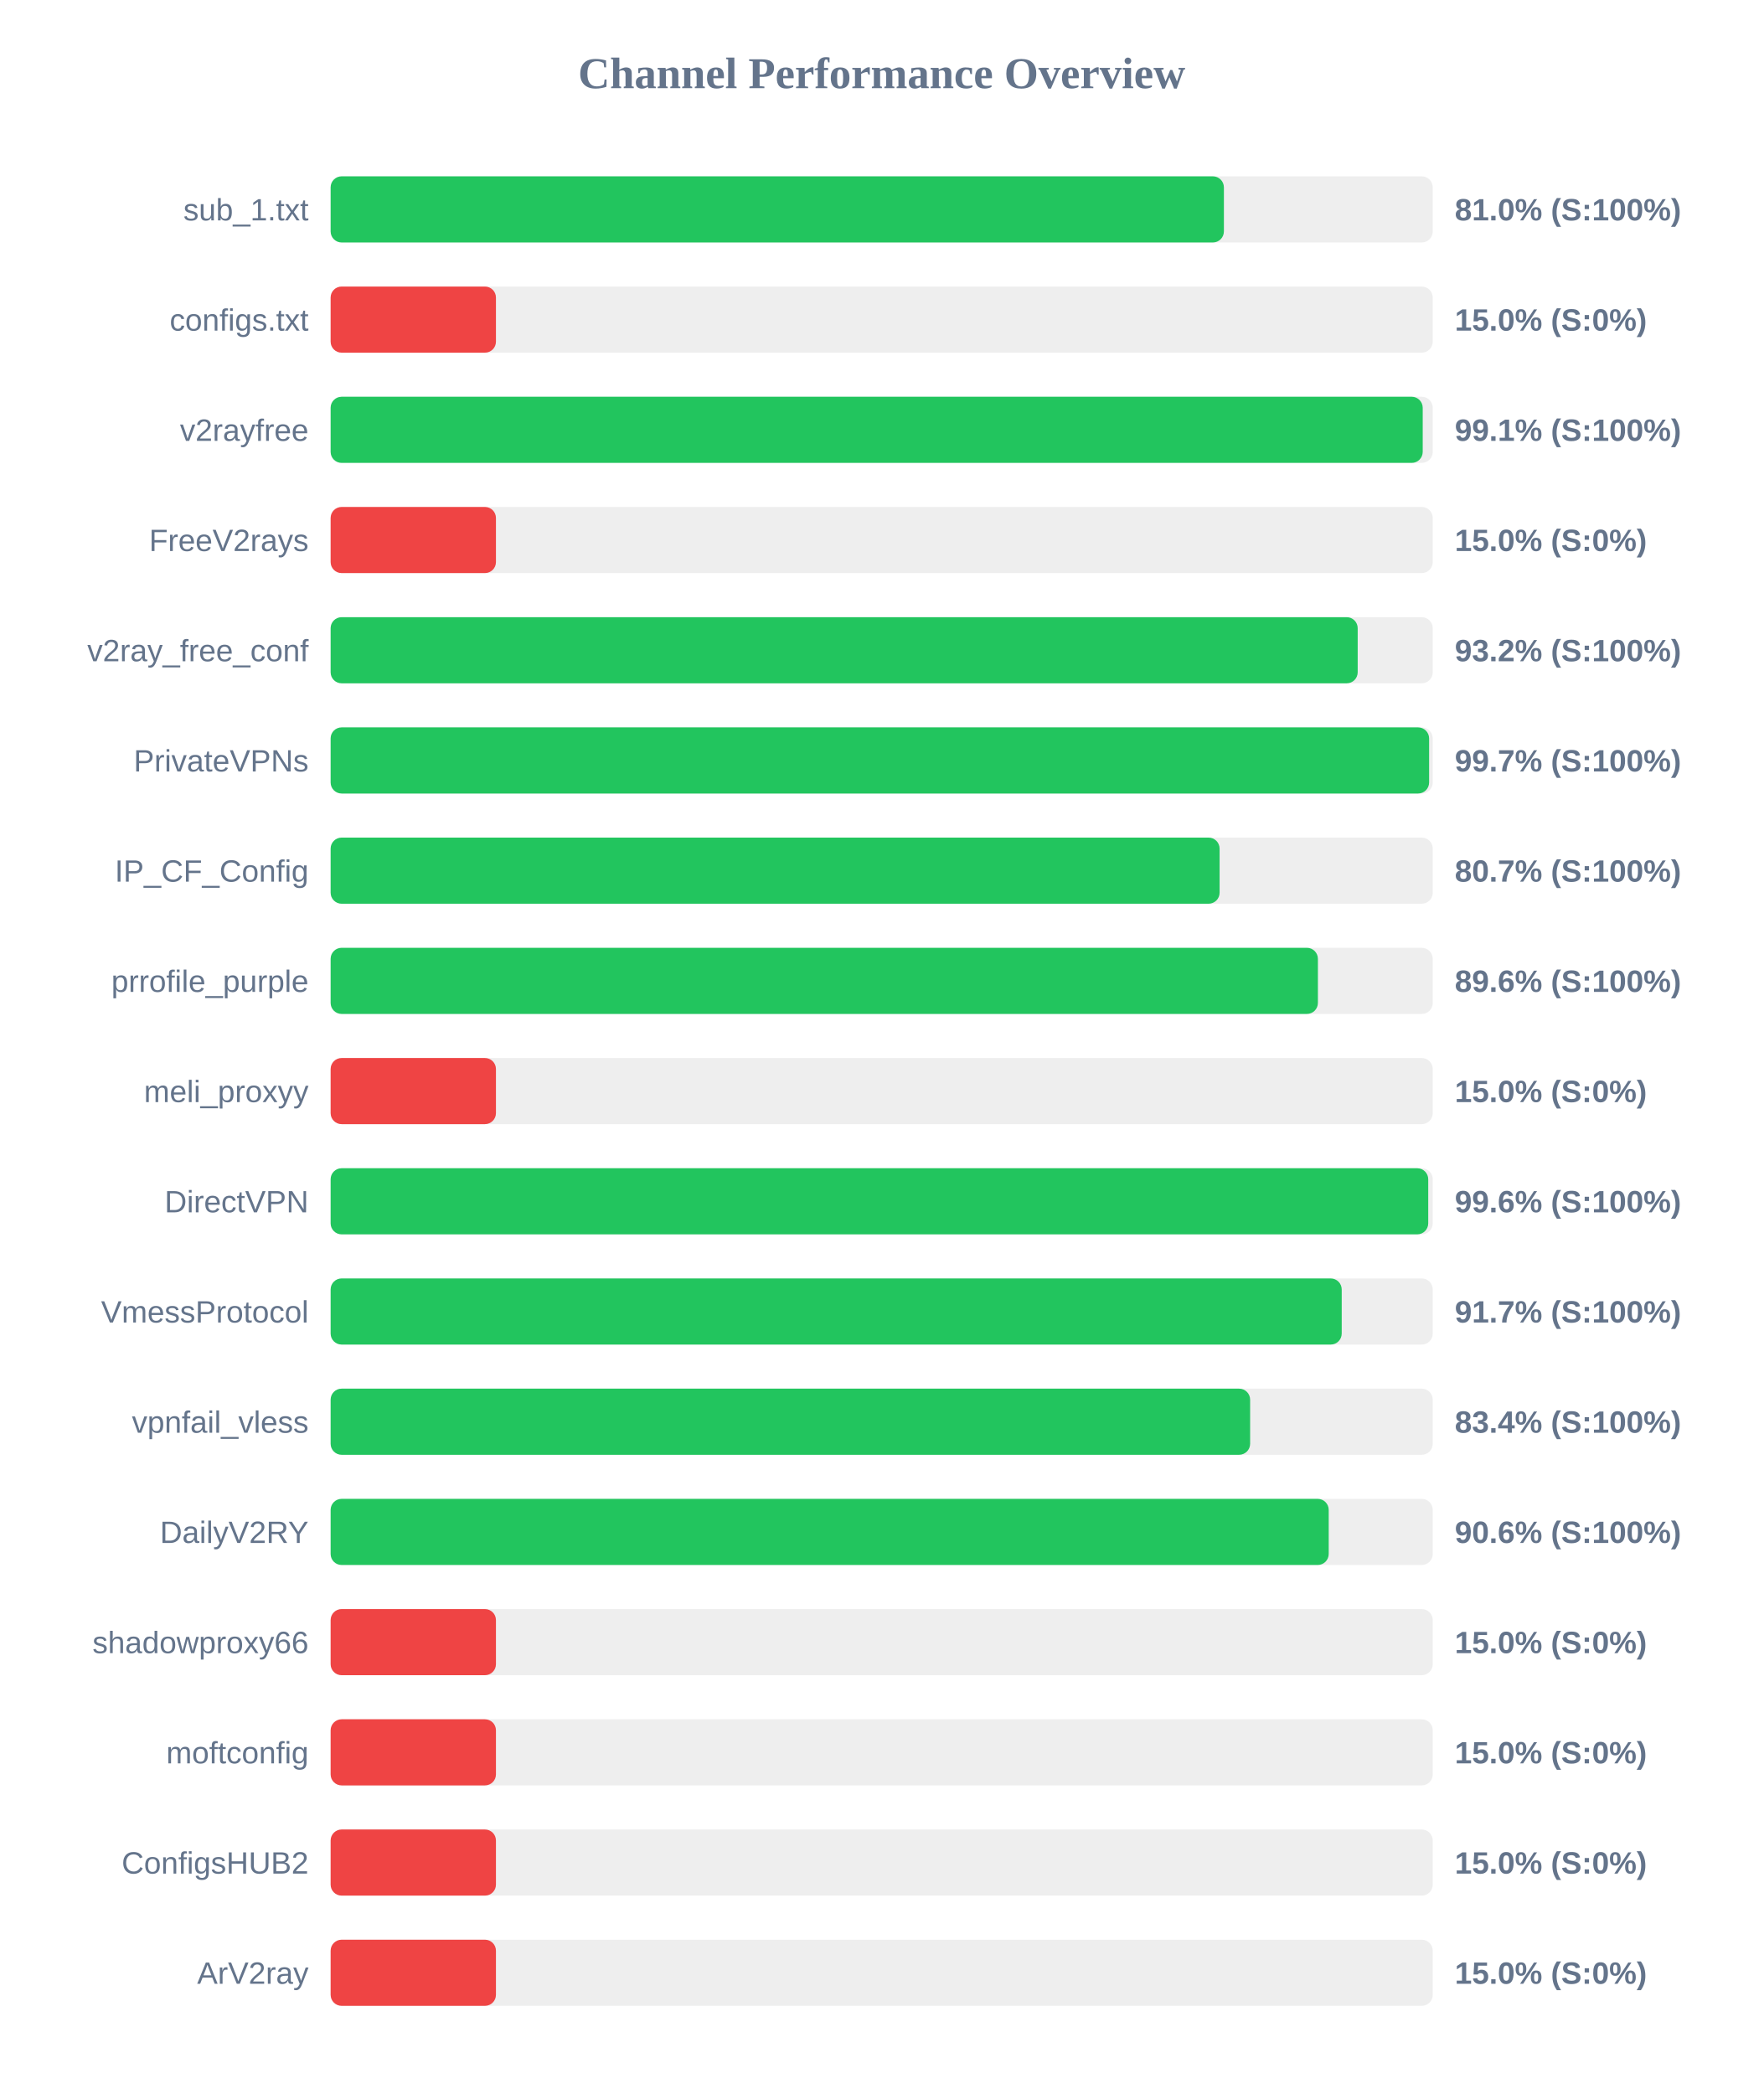
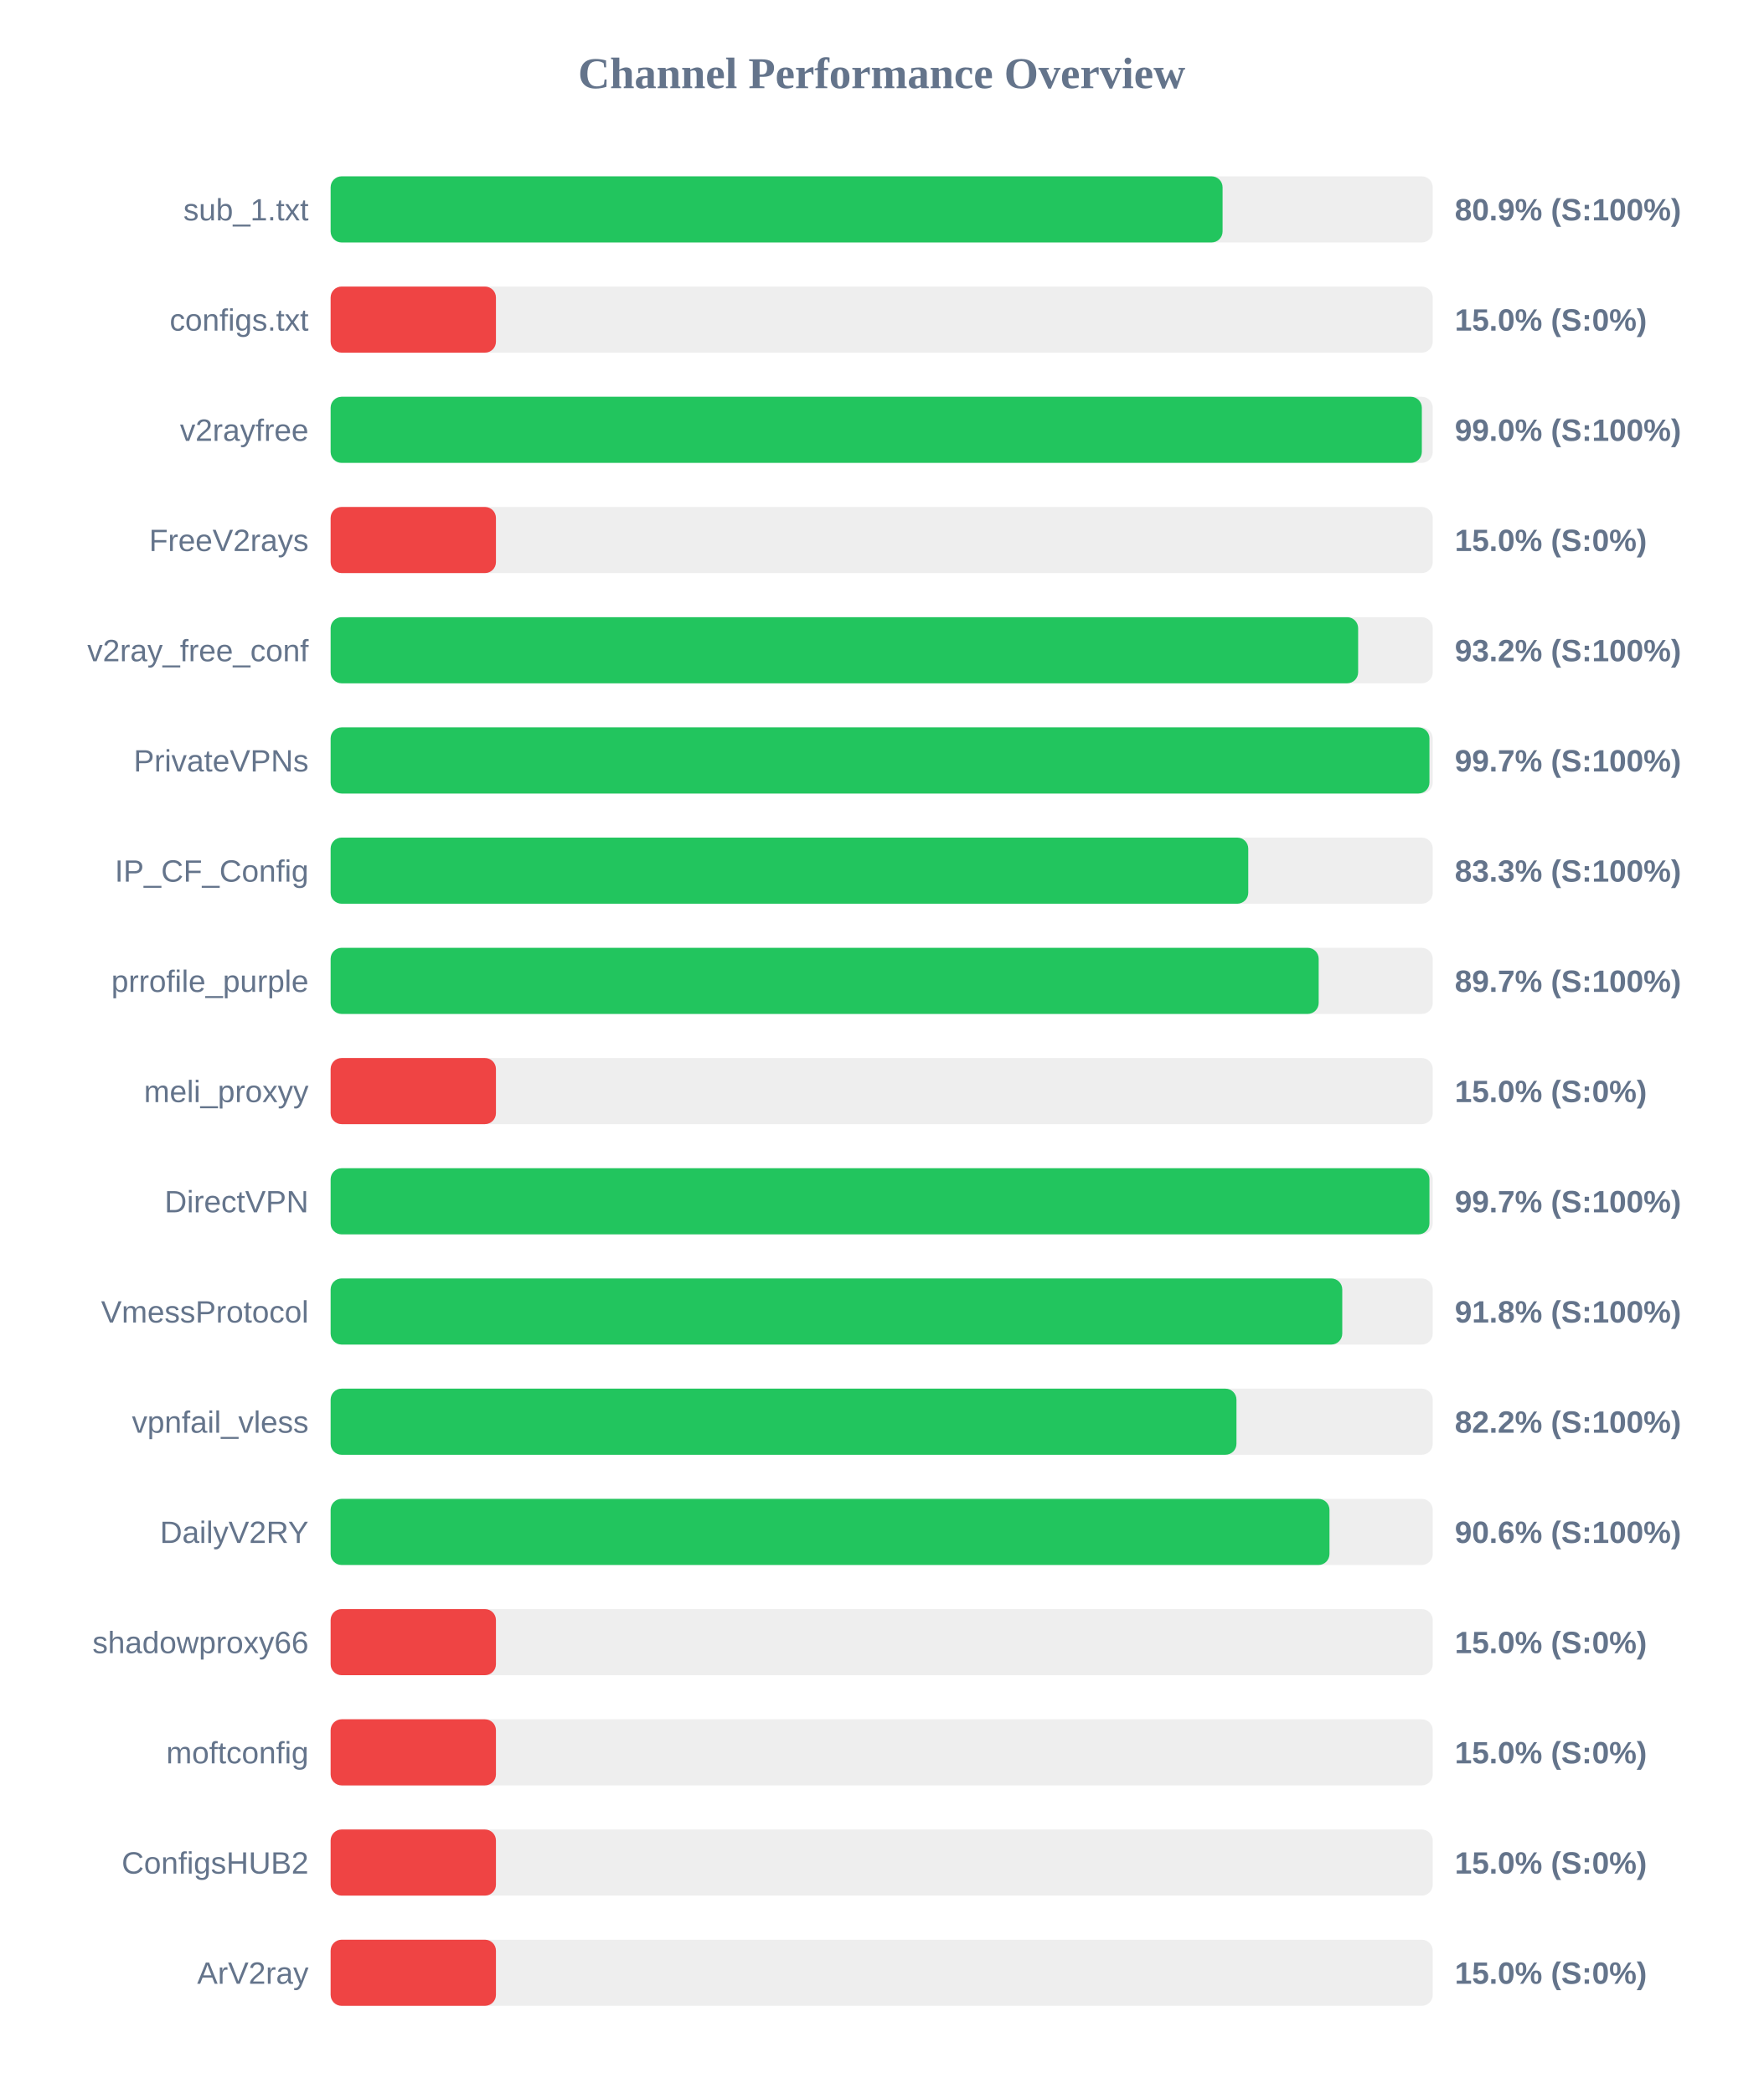
<svg xmlns="http://www.w3.org/2000/svg" width="800" height="950" version="1.1">
  <style>
        .row { font: 14px Arial; fill: #64748b; }
        .score { font: bold 14px Arial; fill: #64748b; }
    </style>
  <text x="400" y="40" text-anchor="middle" font-size="20px" font-weight="bold" fill="#64748b">Channel Performance Overview</text>
  <rect x="150" y="80" width="500" height="30" fill="#eee" rx="5" />
-   <rect x="150" y="80" width="405.25" height="30" fill="#22c55e" rx="5" />
+   <rect x="150" y="80" width="404.65" height="30" fill="#22c55e" rx="5" />
  <text x="140" y="100" text-anchor="end" class="row">sub_1.txt</text>
-   <text x="660" y="100" text-anchor="start" class="score">81.0% (S:100%)</text>
+   <text x="660" y="100" text-anchor="start" class="score">80.9% (S:100%)</text>
  <rect x="150" y="130" width="500" height="30" fill="#eee" rx="5" />
  <rect x="150" y="130" width="75.0" height="30" fill="#ef4444" rx="5" />
  <text x="140" y="150" text-anchor="end" class="row">configs.txt</text>
  <text x="660" y="150" text-anchor="start" class="score">15.0% (S:0%)</text>
  <rect x="150" y="180" width="500" height="30" fill="#eee" rx="5" />
-   <rect x="150" y="180" width="495.45" height="30" fill="#22c55e" rx="5" />
+   <rect x="150" y="180" width="495.05" height="30" fill="#22c55e" rx="5" />
  <text x="140" y="200" text-anchor="end" class="row">v2rayfree</text>
-   <text x="660" y="200" text-anchor="start" class="score">99.1% (S:100%)</text>
+   <text x="660" y="200" text-anchor="start" class="score">99.0% (S:100%)</text>
  <rect x="150" y="230" width="500" height="30" fill="#eee" rx="5" />
  <rect x="150" y="230" width="75.0" height="30" fill="#ef4444" rx="5" />
  <text x="140" y="250" text-anchor="end" class="row">FreeV2rays</text>
  <text x="660" y="250" text-anchor="start" class="score">15.0% (S:0%)</text>
  <rect x="150" y="280" width="500" height="30" fill="#eee" rx="5" />
-   <rect x="150" y="280" width="465.95" height="30" fill="#22c55e" rx="5" />
+   <rect x="150" y="280" width="466.15" height="30" fill="#22c55e" rx="5" />
  <text x="140" y="300" text-anchor="end" class="row">v2ray_free_conf</text>
  <text x="660" y="300" text-anchor="start" class="score">93.2% (S:100%)</text>
  <rect x="150" y="330" width="500" height="30" fill="#eee" rx="5" />
-   <rect x="150" y="330" width="498.35" height="30" fill="#22c55e" rx="5" />
+   <rect x="150" y="330" width="498.5" height="30" fill="#22c55e" rx="5" />
  <text x="140" y="350" text-anchor="end" class="row">PrivateVPNs</text>
  <text x="660" y="350" text-anchor="start" class="score">99.7% (S:100%)</text>
  <rect x="150" y="380" width="500" height="30" fill="#eee" rx="5" />
-   <rect x="150" y="380" width="403.3" height="30" fill="#22c55e" rx="5" />
+   <rect x="150" y="380" width="416.3" height="30" fill="#22c55e" rx="5" />
  <text x="140" y="400" text-anchor="end" class="row">IP_CF_Config</text>
-   <text x="660" y="400" text-anchor="start" class="score">80.7% (S:100%)</text>
+   <text x="660" y="400" text-anchor="start" class="score">83.3% (S:100%)</text>
  <rect x="150" y="430" width="500" height="30" fill="#eee" rx="5" />
-   <rect x="150" y="430" width="447.9" height="30" fill="#22c55e" rx="5" />
+   <rect x="150" y="430" width="448.25" height="30" fill="#22c55e" rx="5" />
  <text x="140" y="450" text-anchor="end" class="row">prrofile_purple</text>
-   <text x="660" y="450" text-anchor="start" class="score">89.6% (S:100%)</text>
+   <text x="660" y="450" text-anchor="start" class="score">89.7% (S:100%)</text>
  <rect x="150" y="480" width="500" height="30" fill="#eee" rx="5" />
  <rect x="150" y="480" width="75.0" height="30" fill="#ef4444" rx="5" />
  <text x="140" y="500" text-anchor="end" class="row">meli_proxyy</text>
  <text x="660" y="500" text-anchor="start" class="score">15.0% (S:0%)</text>
  <rect x="150" y="530" width="500" height="30" fill="#eee" rx="5" />
-   <rect x="150" y="530" width="497.95" height="30" fill="#22c55e" rx="5" />
+   <rect x="150" y="530" width="498.5" height="30" fill="#22c55e" rx="5" />
  <text x="140" y="550" text-anchor="end" class="row">DirectVPN</text>
-   <text x="660" y="550" text-anchor="start" class="score">99.6% (S:100%)</text>
+   <text x="660" y="550" text-anchor="start" class="score">99.7% (S:100%)</text>
  <rect x="150" y="580" width="500" height="30" fill="#eee" rx="5" />
-   <rect x="150" y="580" width="458.7" height="30" fill="#22c55e" rx="5" />
+   <rect x="150" y="580" width="458.95" height="30" fill="#22c55e" rx="5" />
  <text x="140" y="600" text-anchor="end" class="row">VmessProtocol</text>
-   <text x="660" y="600" text-anchor="start" class="score">91.7% (S:100%)</text>
+   <text x="660" y="600" text-anchor="start" class="score">91.8% (S:100%)</text>
  <rect x="150" y="630" width="500" height="30" fill="#eee" rx="5" />
-   <rect x="150" y="630" width="417.15" height="30" fill="#22c55e" rx="5" />
+   <rect x="150" y="630" width="410.95" height="30" fill="#22c55e" rx="5" />
  <text x="140" y="650" text-anchor="end" class="row">vpnfail_vless</text>
-   <text x="660" y="650" text-anchor="start" class="score">83.4% (S:100%)</text>
+   <text x="660" y="650" text-anchor="start" class="score">82.2% (S:100%)</text>
  <rect x="150" y="680" width="500" height="30" fill="#eee" rx="5" />
-   <rect x="150" y="680" width="452.8" height="30" fill="#22c55e" rx="5" />
+   <rect x="150" y="680" width="453.15" height="30" fill="#22c55e" rx="5" />
  <text x="140" y="700" text-anchor="end" class="row">DailyV2RY</text>
  <text x="660" y="700" text-anchor="start" class="score">90.6% (S:100%)</text>
  <rect x="150" y="730" width="500" height="30" fill="#eee" rx="5" />
  <rect x="150" y="730" width="75.0" height="30" fill="#ef4444" rx="5" />
  <text x="140" y="750" text-anchor="end" class="row">shadowproxy66</text>
  <text x="660" y="750" text-anchor="start" class="score">15.0% (S:0%)</text>
  <rect x="150" y="780" width="500" height="30" fill="#eee" rx="5" />
  <rect x="150" y="780" width="75.0" height="30" fill="#ef4444" rx="5" />
  <text x="140" y="800" text-anchor="end" class="row">moftconfig</text>
  <text x="660" y="800" text-anchor="start" class="score">15.0% (S:0%)</text>
  <rect x="150" y="830" width="500" height="30" fill="#eee" rx="5" />
  <rect x="150" y="830" width="75.0" height="30" fill="#ef4444" rx="5" />
  <text x="140" y="850" text-anchor="end" class="row">ConfigsHUB2</text>
  <text x="660" y="850" text-anchor="start" class="score">15.0% (S:0%)</text>
  <rect x="150" y="880" width="500" height="30" fill="#eee" rx="5" />
  <rect x="150" y="880" width="75.0" height="30" fill="#ef4444" rx="5" />
  <text x="140" y="900" text-anchor="end" class="row">ArV2ray</text>
  <text x="660" y="900" text-anchor="start" class="score">15.0% (S:0%)</text>
</svg>
